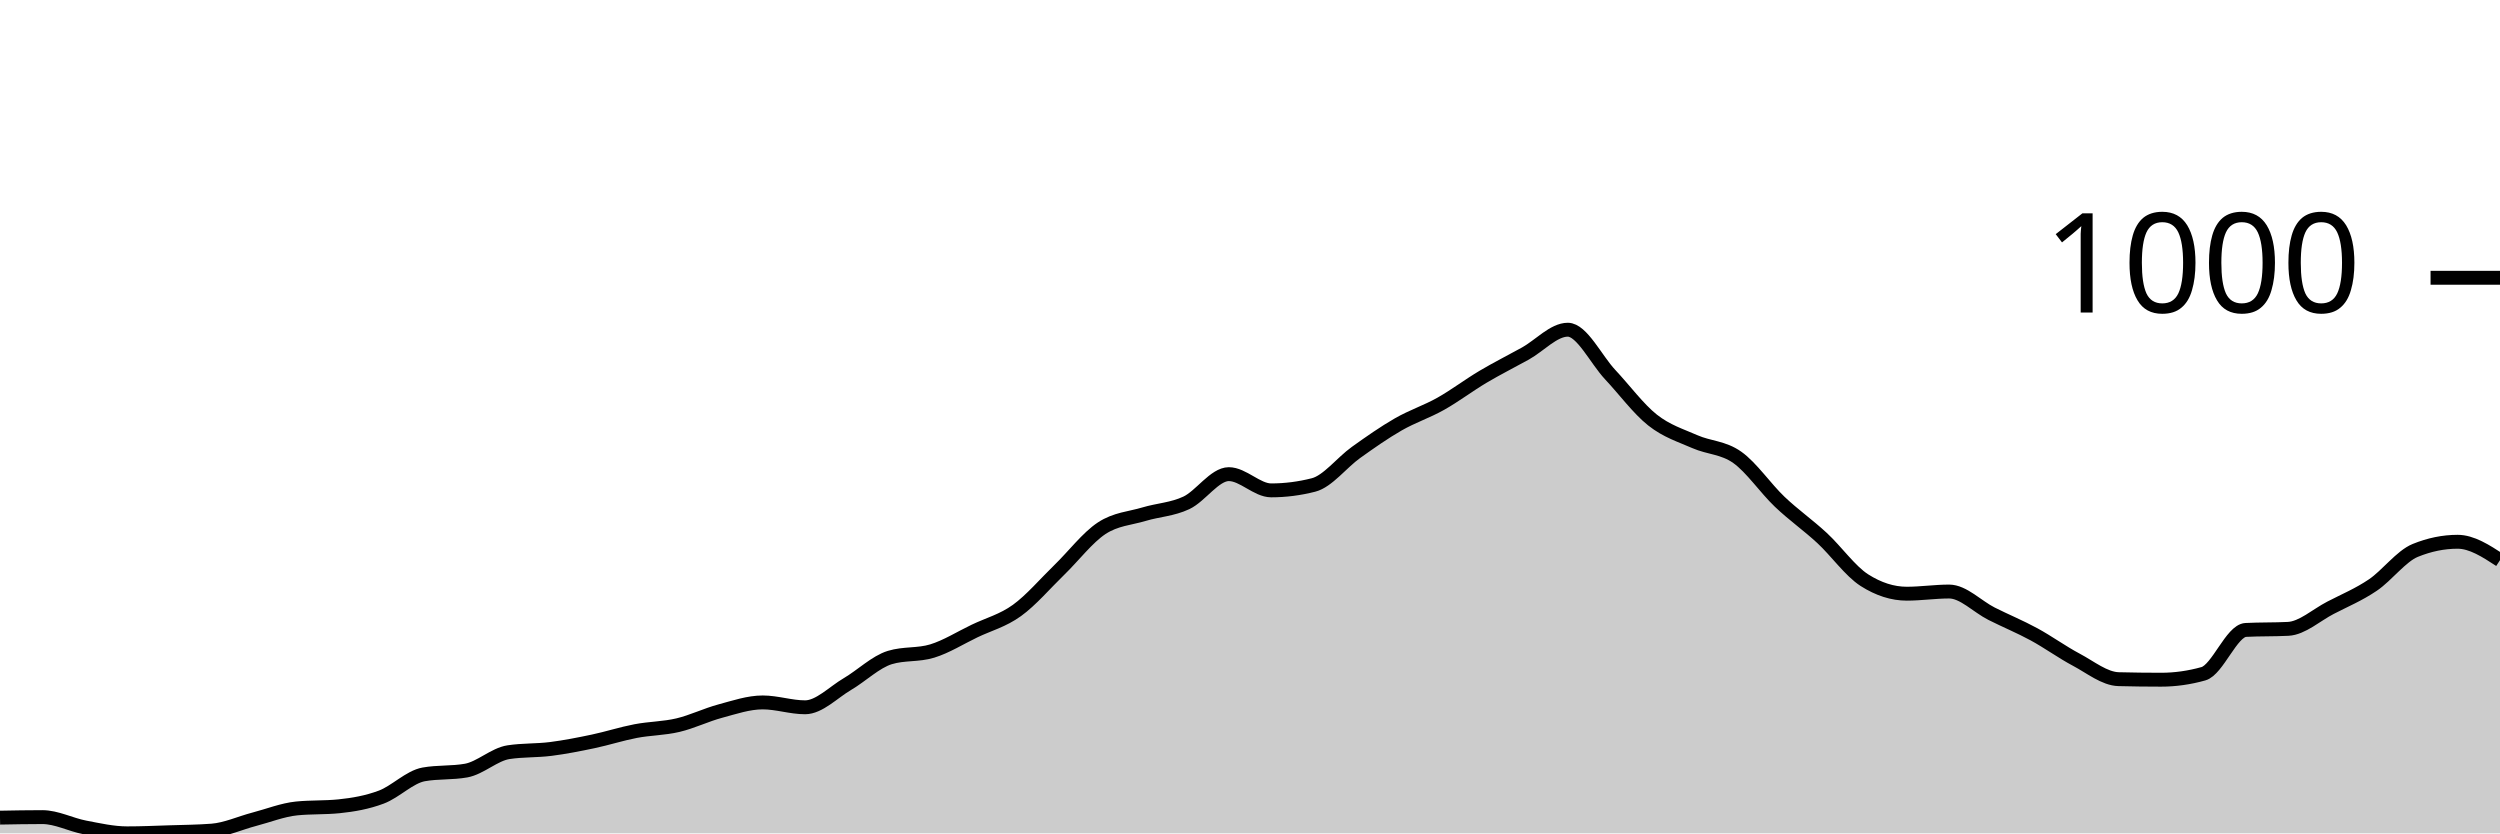
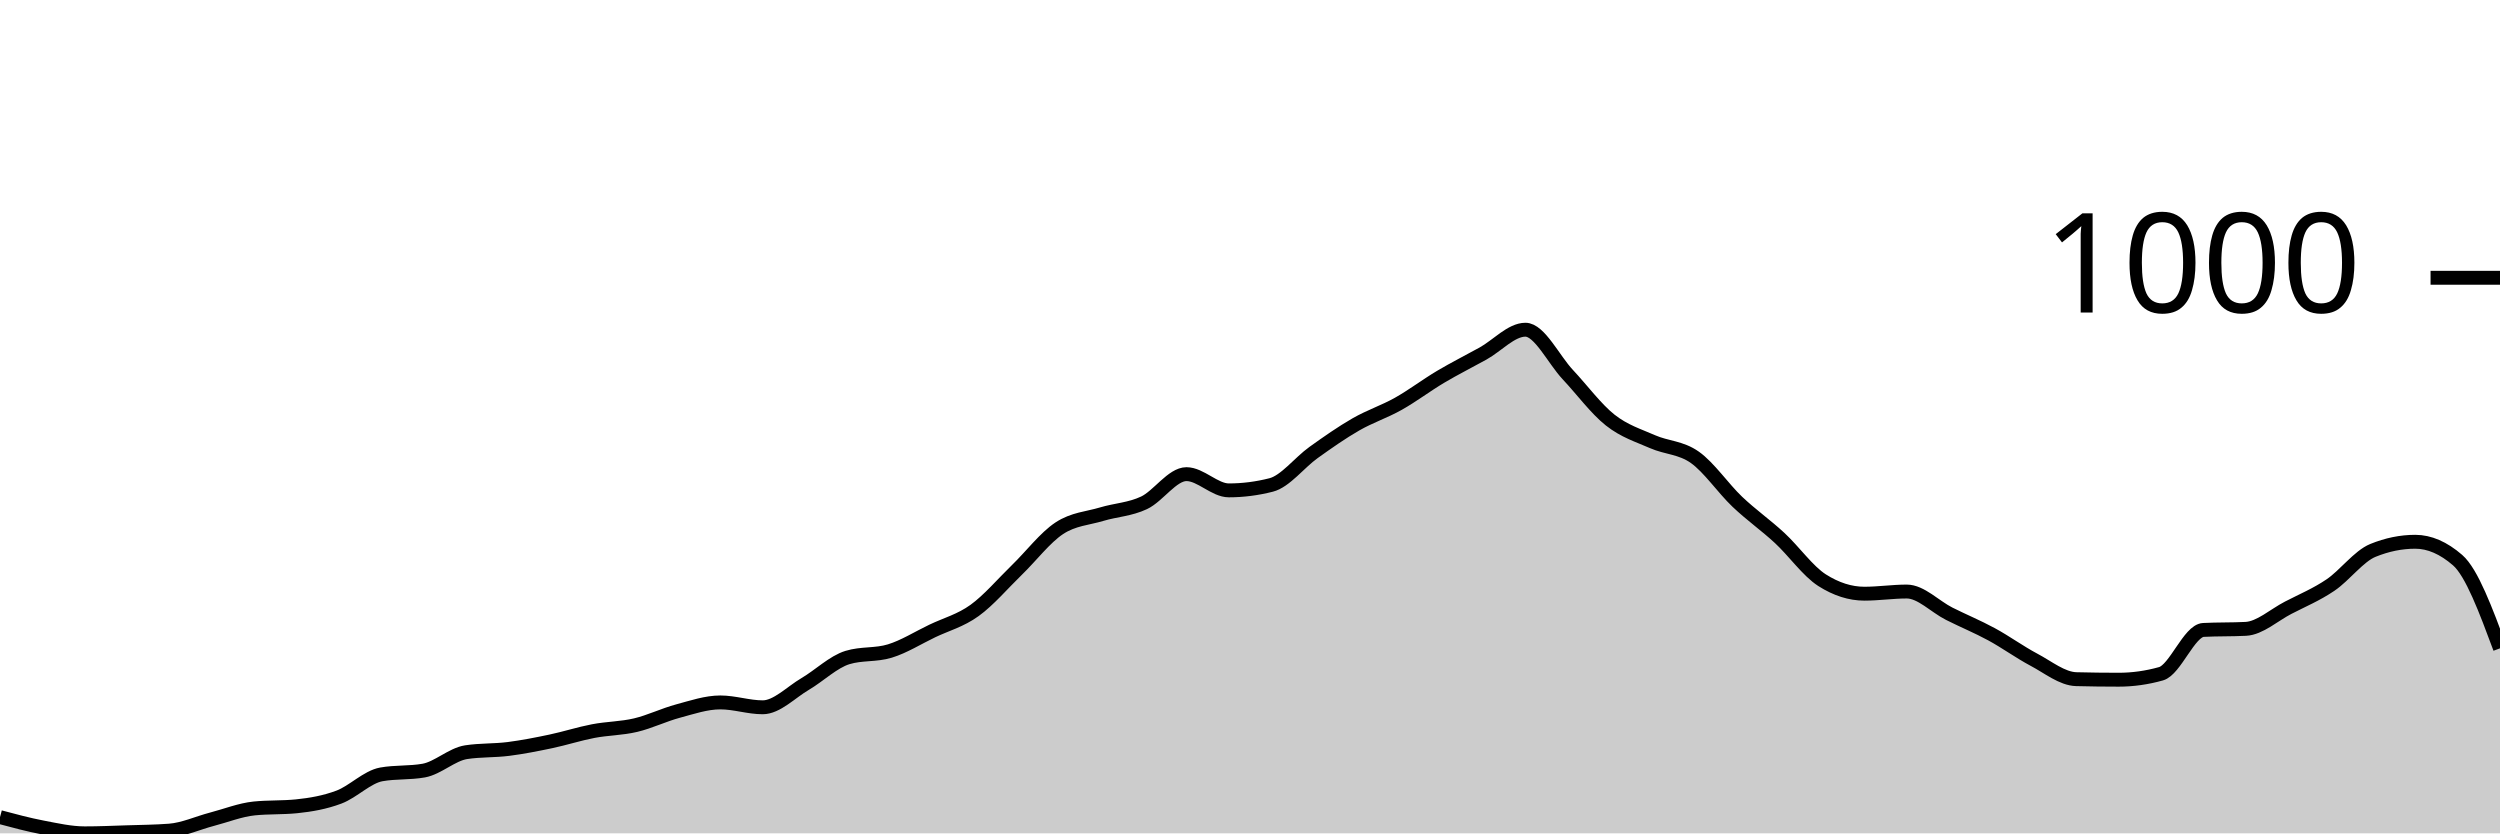
<svg xmlns="http://www.w3.org/2000/svg" viewBox="0 0 180 60">
  <g transform="translate(0,20)">
-     <path class="area" fill="rgba(0, 0, 0, 0.2)" d="M0,38.87C1.017,38.851,2.034,38.832,3.051,38.832C4.068,38.832,5.085,39.377,6.102,39.572C7.119,39.766,8.136,40,9.153,40C10.169,40,11.186,39.955,12.203,39.922C13.22,39.89,14.237,39.883,15.254,39.805C16.271,39.727,17.288,39.253,18.305,38.987C19.322,38.721,20.339,38.312,21.356,38.208C22.373,38.105,23.39,38.156,24.407,38.053C25.424,37.949,26.441,37.773,27.458,37.39C28.475,37.007,29.492,35.936,30.508,35.755C31.525,35.573,32.542,35.664,33.559,35.482C34.576,35.3,35.593,34.314,36.61,34.158C37.627,34.002,38.644,34.054,39.661,33.924C40.678,33.794,41.695,33.593,42.712,33.379C43.729,33.165,44.746,32.833,45.763,32.639C46.78,32.444,47.797,32.451,48.814,32.21C49.831,31.97,50.847,31.47,51.864,31.198C52.881,30.925,53.898,30.574,54.915,30.574C55.932,30.574,56.949,30.925,57.966,30.925C58.983,30.925,60,29.847,61.017,29.25C62.034,28.653,63.051,27.653,64.068,27.342C65.085,27.03,66.102,27.186,67.119,26.874C68.136,26.563,69.153,25.92,70.169,25.433C71.186,24.946,72.203,24.687,73.22,23.953C74.237,23.22,75.254,22.019,76.271,21.032C77.288,20.045,78.305,18.702,79.322,18.033C80.339,17.364,81.356,17.326,82.373,17.02C83.39,16.715,84.407,16.683,85.424,16.203C86.441,15.722,87.458,14.138,88.475,14.138C89.492,14.138,90.508,15.307,91.525,15.307C92.542,15.307,93.559,15.177,94.576,14.917C95.593,14.658,96.61,13.307,97.627,12.58C98.644,11.853,99.661,11.139,100.678,10.555C101.695,9.971,102.712,9.646,103.729,9.075C104.746,8.504,105.763,7.731,106.78,7.128C107.797,6.524,108.814,6.018,109.831,5.453C110.847,4.888,111.864,3.739,112.881,3.739C113.898,3.739,114.915,5.888,115.932,6.972C116.949,8.056,117.966,9.438,118.983,10.243C120,11.048,121.017,11.353,122.034,11.801C123.051,12.249,124.068,12.21,125.085,12.931C126.102,13.651,127.119,15.157,128.136,16.125C129.153,17.092,130.169,17.793,131.186,18.734C132.203,19.675,133.22,21.123,134.237,21.772C135.254,22.421,136.271,22.746,137.288,22.746C138.305,22.746,139.322,22.59,140.339,22.59C141.356,22.59,142.373,23.674,143.39,24.187C144.407,24.7,145.424,25.115,146.441,25.667C147.458,26.219,148.475,26.959,149.492,27.498C150.508,28.036,151.525,28.874,152.542,28.9C153.559,28.926,154.576,28.939,155.593,28.939C156.61,28.939,157.627,28.796,158.644,28.51C159.661,28.225,160.678,25.407,161.695,25.355C162.712,25.303,163.729,25.329,164.746,25.278C165.763,25.226,166.78,24.284,167.797,23.759C168.814,23.233,169.831,22.811,170.847,22.123C171.864,21.435,172.881,20.045,173.898,19.63C174.915,19.215,175.932,19.007,176.949,19.007C177.966,19.007,178.983,19.669,180,20.331L180,40C178.983,40,177.966,40,176.949,40C175.932,40,174.915,40,173.898,40C172.881,40,171.864,40,170.847,40C169.831,40,168.814,40,167.797,40C166.78,40,165.763,40,164.746,40C163.729,40,162.712,40,161.695,40C160.678,40,159.661,40,158.644,40C157.627,40,156.61,40,155.593,40C154.576,40,153.559,40,152.542,40C151.525,40,150.508,40,149.492,40C148.475,40,147.458,40,146.441,40C145.424,40,144.407,40,143.39,40C142.373,40,141.356,40,140.339,40C139.322,40,138.305,40,137.288,40C136.271,40,135.254,40,134.237,40C133.22,40,132.203,40,131.186,40C130.169,40,129.153,40,128.136,40C127.119,40,126.102,40,125.085,40C124.068,40,123.051,40,122.034,40C121.017,40,120,40,118.983,40C117.966,40,116.949,40,115.932,40C114.915,40,113.898,40,112.881,40C111.864,40,110.847,40,109.831,40C108.814,40,107.797,40,106.78,40C105.763,40,104.746,40,103.729,40C102.712,40,101.695,40,100.678,40C99.661,40,98.644,40,97.627,40C96.61,40,95.593,40,94.576,40C93.559,40,92.542,40,91.525,40C90.508,40,89.492,40,88.475,40C87.458,40,86.441,40,85.424,40C84.407,40,83.39,40,82.373,40C81.356,40,80.339,40,79.322,40C78.305,40,77.288,40,76.271,40C75.254,40,74.237,40,73.22,40C72.203,40,71.186,40,70.169,40C69.153,40,68.136,40,67.119,40C66.102,40,65.085,40,64.068,40C63.051,40,62.034,40,61.017,40C60,40,58.983,40,57.966,40C56.949,40,55.932,40,54.915,40C53.898,40,52.881,40,51.864,40C50.847,40,49.831,40,48.814,40C47.797,40,46.78,40,45.763,40C44.746,40,43.729,40,42.712,40C41.695,40,40.678,40,39.661,40C38.644,40,37.627,40,36.61,40C35.593,40,34.576,40,33.559,40C32.542,40,31.525,40,30.508,40C29.492,40,28.475,40,27.458,40C26.441,40,25.424,40,24.407,40C23.39,40,22.373,40,21.356,40C20.339,40,19.322,40,18.305,40C17.288,40,16.271,40,15.254,40C14.237,40,13.22,40,12.203,40C11.186,40,10.169,40,9.153,40C8.136,40,7.119,40,6.102,40C5.085,40,4.068,40,3.051,40C2.034,40,1.017,40,0,40Z" />
-     <path class="line" stroke="black" fill="none" d="M0,38.87C1.017,38.851,2.034,38.832,3.051,38.832C4.068,38.832,5.085,39.377,6.102,39.572C7.119,39.766,8.136,40,9.153,40C10.169,40,11.186,39.955,12.203,39.922C13.22,39.89,14.237,39.883,15.254,39.805C16.271,39.727,17.288,39.253,18.305,38.987C19.322,38.721,20.339,38.312,21.356,38.208C22.373,38.105,23.39,38.156,24.407,38.053C25.424,37.949,26.441,37.773,27.458,37.39C28.475,37.007,29.492,35.936,30.508,35.755C31.525,35.573,32.542,35.664,33.559,35.482C34.576,35.3,35.593,34.314,36.61,34.158C37.627,34.002,38.644,34.054,39.661,33.924C40.678,33.794,41.695,33.593,42.712,33.379C43.729,33.165,44.746,32.833,45.763,32.639C46.78,32.444,47.797,32.451,48.814,32.21C49.831,31.97,50.847,31.47,51.864,31.198C52.881,30.925,53.898,30.574,54.915,30.574C55.932,30.574,56.949,30.925,57.966,30.925C58.983,30.925,60,29.847,61.017,29.25C62.034,28.653,63.051,27.653,64.068,27.342C65.085,27.03,66.102,27.186,67.119,26.874C68.136,26.563,69.153,25.92,70.169,25.433C71.186,24.946,72.203,24.687,73.22,23.953C74.237,23.22,75.254,22.019,76.271,21.032C77.288,20.045,78.305,18.702,79.322,18.033C80.339,17.364,81.356,17.326,82.373,17.02C83.39,16.715,84.407,16.683,85.424,16.203C86.441,15.722,87.458,14.138,88.475,14.138C89.492,14.138,90.508,15.307,91.525,15.307C92.542,15.307,93.559,15.177,94.576,14.917C95.593,14.658,96.61,13.307,97.627,12.58C98.644,11.853,99.661,11.139,100.678,10.555C101.695,9.971,102.712,9.646,103.729,9.075C104.746,8.504,105.763,7.731,106.78,7.128C107.797,6.524,108.814,6.018,109.831,5.453C110.847,4.888,111.864,3.739,112.881,3.739C113.898,3.739,114.915,5.888,115.932,6.972C116.949,8.056,117.966,9.438,118.983,10.243C120,11.048,121.017,11.353,122.034,11.801C123.051,12.249,124.068,12.21,125.085,12.931C126.102,13.651,127.119,15.157,128.136,16.125C129.153,17.092,130.169,17.793,131.186,18.734C132.203,19.675,133.22,21.123,134.237,21.772C135.254,22.421,136.271,22.746,137.288,22.746C138.305,22.746,139.322,22.59,140.339,22.59C141.356,22.59,142.373,23.674,143.39,24.187C144.407,24.7,145.424,25.115,146.441,25.667C147.458,26.219,148.475,26.959,149.492,27.498C150.508,28.036,151.525,28.874,152.542,28.9C153.559,28.926,154.576,28.939,155.593,28.939C156.61,28.939,157.627,28.796,158.644,28.51C159.661,28.225,160.678,25.407,161.695,25.355C162.712,25.303,163.729,25.329,164.746,25.278C165.763,25.226,166.78,24.284,167.797,23.759C168.814,23.233,169.831,22.811,170.847,22.123C171.864,21.435,172.881,20.045,173.898,19.63C174.915,19.215,175.932,19.007,176.949,19.007C177.966,19.007,178.983,19.669,180,20.331" />
+     <path class="area" fill="rgba(0, 0, 0, 0.2)" d="M0,38.832C1.017,39.104,2.034,39.377,3.051,39.572C4.068,39.766,5.085,40,6.102,40C7.119,40,8.136,39.955,9.153,39.922C10.169,39.89,11.186,39.883,12.203,39.805C13.22,39.727,14.237,39.253,15.254,38.987C16.271,38.721,17.288,38.312,18.305,38.208C19.322,38.105,20.339,38.156,21.356,38.053C22.373,37.949,23.39,37.773,24.407,37.39C25.424,37.007,26.441,35.936,27.458,35.755C28.475,35.573,29.492,35.664,30.508,35.482C31.525,35.3,32.542,34.314,33.559,34.158C34.576,34.002,35.593,34.054,36.61,33.924C37.627,33.794,38.644,33.593,39.661,33.379C40.678,33.165,41.695,32.833,42.712,32.639C43.729,32.444,44.746,32.451,45.763,32.21C46.78,31.97,47.797,31.47,48.814,31.198C49.831,30.925,50.847,30.574,51.864,30.574C52.881,30.574,53.898,30.925,54.915,30.925C55.932,30.925,56.949,29.847,57.966,29.25C58.983,28.653,60,27.653,61.017,27.342C62.034,27.03,63.051,27.186,64.068,26.874C65.085,26.563,66.102,25.92,67.119,25.433C68.136,24.946,69.153,24.687,70.169,23.953C71.186,23.22,72.203,22.019,73.22,21.032C74.237,20.045,75.254,18.702,76.271,18.033C77.288,17.364,78.305,17.326,79.322,17.02C80.339,16.715,81.356,16.683,82.373,16.203C83.39,15.722,84.407,14.138,85.424,14.138C86.441,14.138,87.458,15.307,88.475,15.307C89.492,15.307,90.508,15.177,91.525,14.917C92.542,14.658,93.559,13.307,94.576,12.58C95.593,11.853,96.61,11.139,97.627,10.555C98.644,9.971,99.661,9.646,100.678,9.075C101.695,8.504,102.712,7.731,103.729,7.128C104.746,6.524,105.763,6.018,106.78,5.453C107.797,4.888,108.814,3.739,109.831,3.739C110.847,3.739,111.864,5.888,112.881,6.972C113.898,8.056,114.915,9.438,115.932,10.243C116.949,11.048,117.966,11.353,118.983,11.801C120,12.249,121.017,12.21,122.034,12.931C123.051,13.651,124.068,15.157,125.085,16.125C126.102,17.092,127.119,17.793,128.136,18.734C129.153,19.675,130.169,21.123,131.186,21.772C132.203,22.421,133.22,22.746,134.237,22.746C135.254,22.746,136.271,22.59,137.288,22.59C138.305,22.59,139.322,23.674,140.339,24.187C141.356,24.7,142.373,25.115,143.39,25.667C144.407,26.219,145.424,26.959,146.441,27.498C147.458,28.036,148.475,28.874,149.492,28.9C150.508,28.926,151.525,28.939,152.542,28.939C153.559,28.939,154.576,28.796,155.593,28.51C156.61,28.225,157.627,25.407,158.644,25.355C159.661,25.303,160.678,25.329,161.695,25.278C162.712,25.226,163.729,24.284,164.746,23.759C165.763,23.233,166.78,22.811,167.797,22.123C168.814,21.435,169.831,20.045,170.847,19.63C171.864,19.215,172.881,19.007,173.898,19.007C174.915,19.007,175.932,19.448,176.949,20.331C177.966,21.214,178.983,23.947,180,26.68L180,40C178.983,40,177.966,40,176.949,40C175.932,40,174.915,40,173.898,40C172.881,40,171.864,40,170.847,40C169.831,40,168.814,40,167.797,40C166.78,40,165.763,40,164.746,40C163.729,40,162.712,40,161.695,40C160.678,40,159.661,40,158.644,40C157.627,40,156.61,40,155.593,40C154.576,40,153.559,40,152.542,40C151.525,40,150.508,40,149.492,40C148.475,40,147.458,40,146.441,40C145.424,40,144.407,40,143.39,40C142.373,40,141.356,40,140.339,40C139.322,40,138.305,40,137.288,40C136.271,40,135.254,40,134.237,40C133.22,40,132.203,40,131.186,40C130.169,40,129.153,40,128.136,40C127.119,40,126.102,40,125.085,40C124.068,40,123.051,40,122.034,40C121.017,40,120,40,118.983,40C117.966,40,116.949,40,115.932,40C114.915,40,113.898,40,112.881,40C111.864,40,110.847,40,109.831,40C108.814,40,107.797,40,106.78,40C105.763,40,104.746,40,103.729,40C102.712,40,101.695,40,100.678,40C99.661,40,98.644,40,97.627,40C96.61,40,95.593,40,94.576,40C93.559,40,92.542,40,91.525,40C90.508,40,89.492,40,88.475,40C87.458,40,86.441,40,85.424,40C84.407,40,83.39,40,82.373,40C81.356,40,80.339,40,79.322,40C78.305,40,77.288,40,76.271,40C75.254,40,74.237,40,73.22,40C72.203,40,71.186,40,70.169,40C69.153,40,68.136,40,67.119,40C66.102,40,65.085,40,64.068,40C63.051,40,62.034,40,61.017,40C60,40,58.983,40,57.966,40C56.949,40,55.932,40,54.915,40C53.898,40,52.881,40,51.864,40C50.847,40,49.831,40,48.814,40C47.797,40,46.78,40,45.763,40C44.746,40,43.729,40,42.712,40C41.695,40,40.678,40,39.661,40C38.644,40,37.627,40,36.61,40C35.593,40,34.576,40,33.559,40C32.542,40,31.525,40,30.508,40C29.492,40,28.475,40,27.458,40C26.441,40,25.424,40,24.407,40C23.39,40,22.373,40,21.356,40C20.339,40,19.322,40,18.305,40C17.288,40,16.271,40,15.254,40C14.237,40,13.22,40,12.203,40C11.186,40,10.169,40,9.153,40C8.136,40,7.119,40,6.102,40C5.085,40,4.068,40,3.051,40C2.034,40,1.017,40,0,40Z" />
+     <path class="line" stroke="black" fill="none" d="M0,38.832C1.017,39.104,2.034,39.377,3.051,39.572C4.068,39.766,5.085,40,6.102,40C7.119,40,8.136,39.955,9.153,39.922C10.169,39.89,11.186,39.883,12.203,39.805C13.22,39.727,14.237,39.253,15.254,38.987C16.271,38.721,17.288,38.312,18.305,38.208C19.322,38.105,20.339,38.156,21.356,38.053C22.373,37.949,23.39,37.773,24.407,37.39C25.424,37.007,26.441,35.936,27.458,35.755C28.475,35.573,29.492,35.664,30.508,35.482C31.525,35.3,32.542,34.314,33.559,34.158C34.576,34.002,35.593,34.054,36.61,33.924C37.627,33.794,38.644,33.593,39.661,33.379C40.678,33.165,41.695,32.833,42.712,32.639C43.729,32.444,44.746,32.451,45.763,32.21C46.78,31.97,47.797,31.47,48.814,31.198C49.831,30.925,50.847,30.574,51.864,30.574C52.881,30.574,53.898,30.925,54.915,30.925C55.932,30.925,56.949,29.847,57.966,29.25C58.983,28.653,60,27.653,61.017,27.342C62.034,27.03,63.051,27.186,64.068,26.874C65.085,26.563,66.102,25.92,67.119,25.433C68.136,24.946,69.153,24.687,70.169,23.953C71.186,23.22,72.203,22.019,73.22,21.032C74.237,20.045,75.254,18.702,76.271,18.033C77.288,17.364,78.305,17.326,79.322,17.02C80.339,16.715,81.356,16.683,82.373,16.203C83.39,15.722,84.407,14.138,85.424,14.138C86.441,14.138,87.458,15.307,88.475,15.307C89.492,15.307,90.508,15.177,91.525,14.917C92.542,14.658,93.559,13.307,94.576,12.58C95.593,11.853,96.61,11.139,97.627,10.555C98.644,9.971,99.661,9.646,100.678,9.075C101.695,8.504,102.712,7.731,103.729,7.128C104.746,6.524,105.763,6.018,106.78,5.453C107.797,4.888,108.814,3.739,109.831,3.739C110.847,3.739,111.864,5.888,112.881,6.972C113.898,8.056,114.915,9.438,115.932,10.243C116.949,11.048,117.966,11.353,118.983,11.801C120,12.249,121.017,12.21,122.034,12.931C123.051,13.651,124.068,15.157,125.085,16.125C126.102,17.092,127.119,17.793,128.136,18.734C129.153,19.675,130.169,21.123,131.186,21.772C132.203,22.421,133.22,22.746,134.237,22.746C135.254,22.746,136.271,22.59,137.288,22.59C138.305,22.59,139.322,23.674,140.339,24.187C141.356,24.7,142.373,25.115,143.39,25.667C144.407,26.219,145.424,26.959,146.441,27.498C147.458,28.036,148.475,28.874,149.492,28.9C150.508,28.926,151.525,28.939,152.542,28.939C153.559,28.939,154.576,28.796,155.593,28.51C156.61,28.225,157.627,25.407,158.644,25.355C159.661,25.303,160.678,25.329,161.695,25.278C162.712,25.226,163.729,24.284,164.746,23.759C165.763,23.233,166.78,22.811,167.797,22.123C168.814,21.435,169.831,20.045,170.847,19.63C171.864,19.215,172.881,19.007,173.898,19.007C174.915,19.007,175.932,19.448,176.949,20.331C177.966,21.214,178.983,23.947,180,26.68" />
    <path class="axis-ceiling" stroke-width="1" stroke="black" fill="none" d="M175,0L180,0" />
    <text class="axis-ceiling-label" font-family="sans-serif" text-anchor="end" font-size="10px" x="170" y="2.5">1000</text>
  </g>
</svg>
